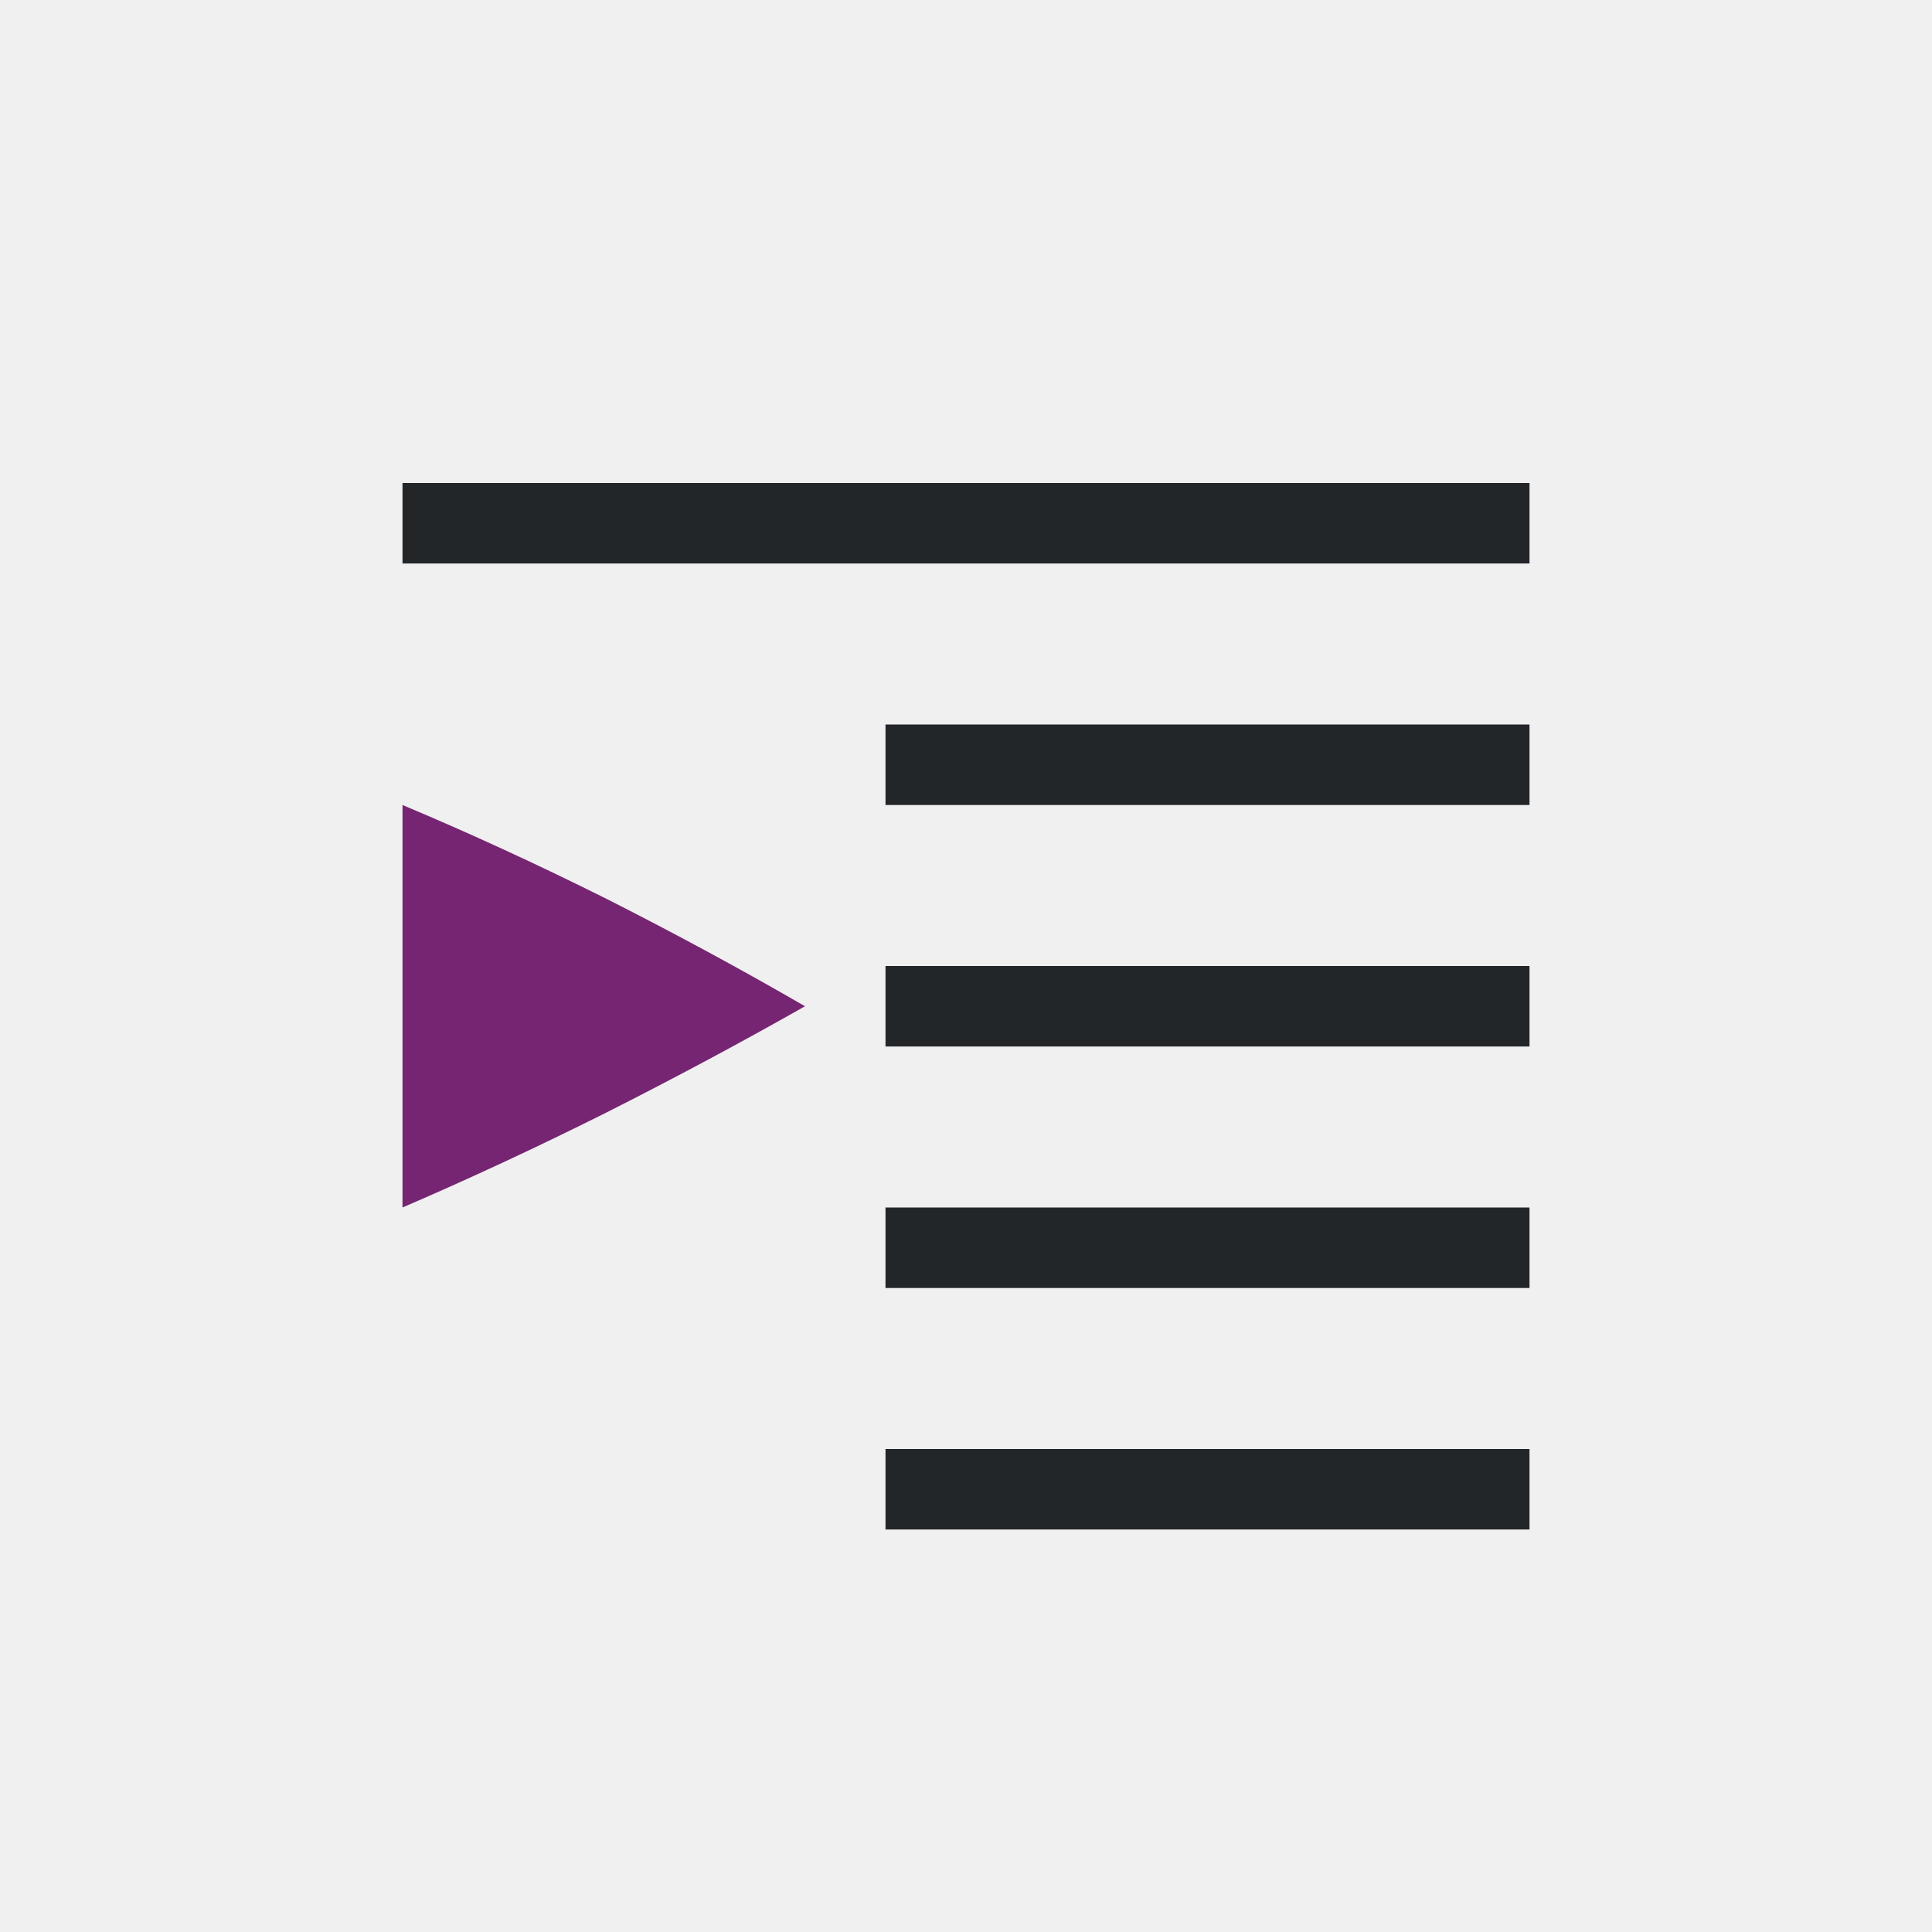
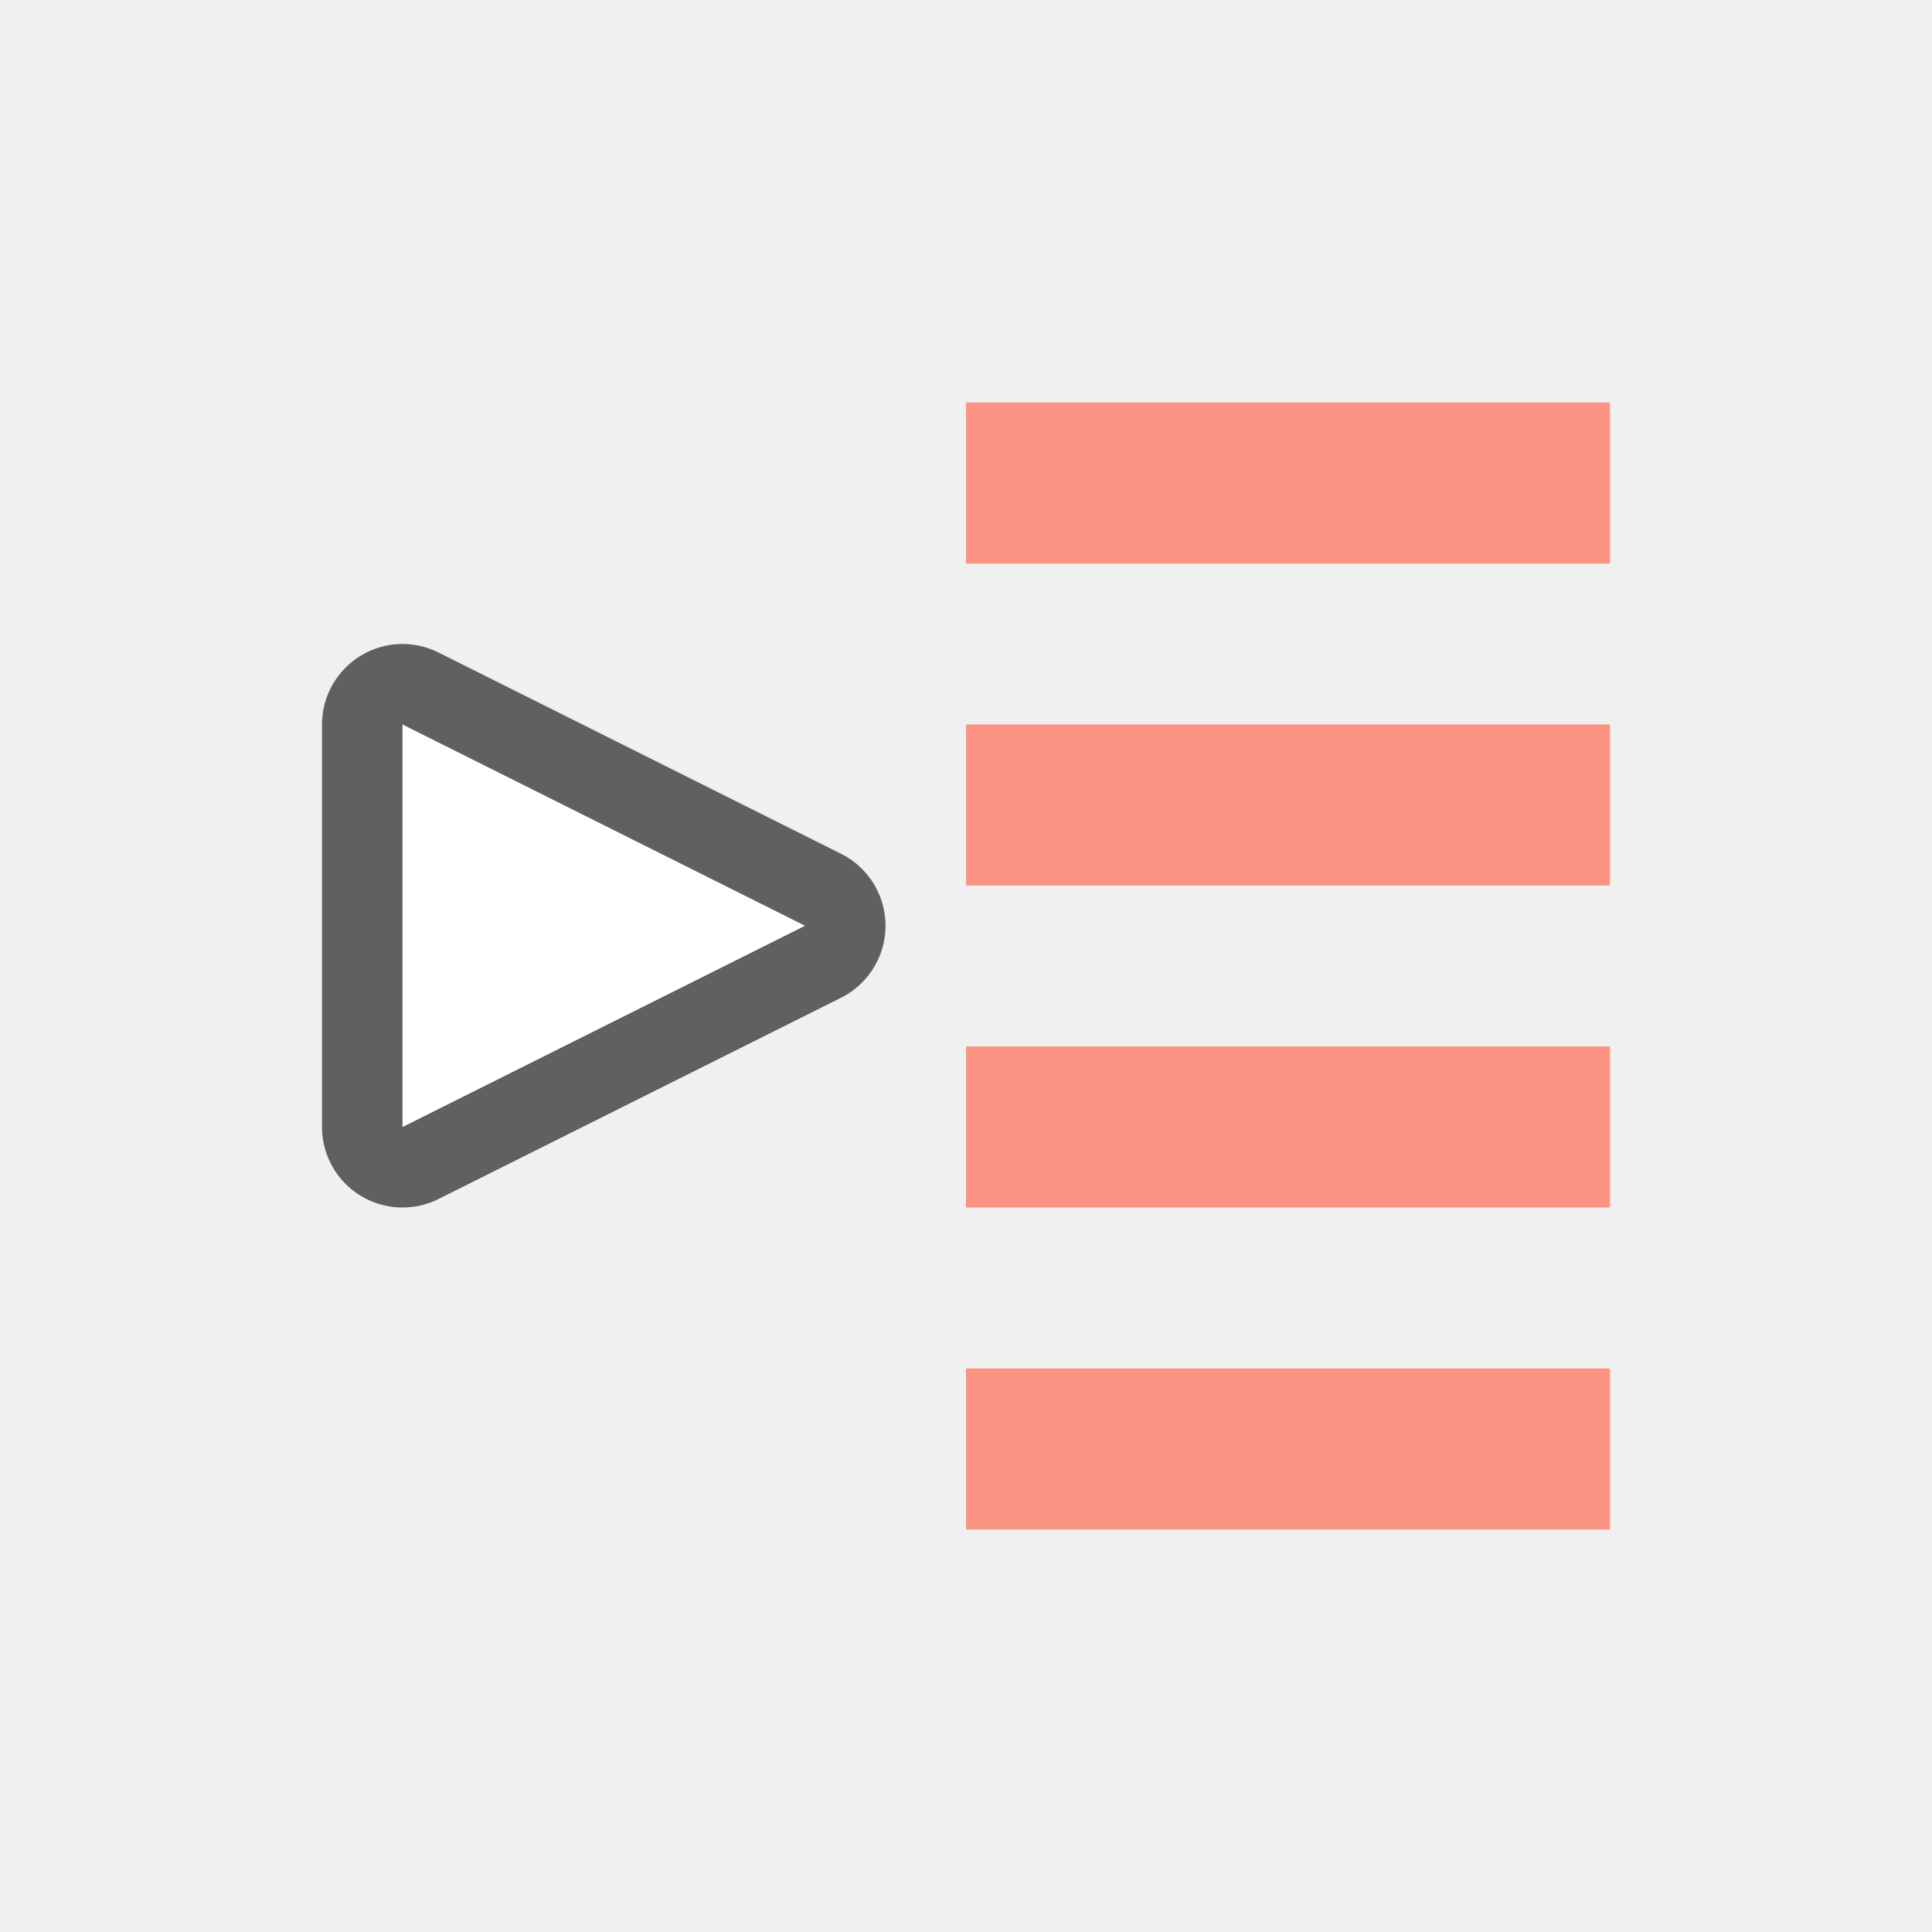
<svg xmlns="http://www.w3.org/2000/svg" viewBox="0 0 24 24" version="1.1" id="svg6">
  <defs id="defs10" />
-   <rect id="rect2" overflow="visible" y="6" x="5" width="14" style="color:#bebebe;overflow:visible;fill:#232629;fill-opacity:1;marker:none" height="1" />
-   <rect id="rect4" overflow="visible" y="9" x="11" width="8" style="color:#bebebe;overflow:visible;fill:#232629;fill-opacity:1;stroke-width:0.894;marker:none" height="1" />
-   <rect id="rect6" overflow="visible" y="15" x="11" width="8" style="color:#bebebe;overflow:visible;fill:#232629;fill-opacity:1;stroke-width:0.894;marker:none" height="1" />
-   <rect id="rect8" overflow="visible" y="18" x="11" width="8" style="color:#bebebe;overflow:visible;fill:#232629;fill-opacity:1;stroke-width:0.756;marker:none" height="1" />
-   <rect id="rect10" overflow="visible" y="12" x="11" width="8" style="color:#bebebe;overflow:visible;fill:#232629;fill-opacity:1;stroke-width:0.756;marker:none" height="1" />
-   <path id="path12" overflow="visible" style="color:#000000;overflow:visible;fill:#762572;fill-opacity:1;stroke-width:1.045;marker:none" d="m 5,15 v -5 c 0.83,0.348 1.675,0.737 2.535,1.166 0.851,0.431 1.674,0.876 2.465,1.334 -0.791,0.449 -1.614,0.889 -2.466,1.32 -0.86,0.43 -1.705,0.823 -2.534,1.18 z" />
+   <path id="path836" d="M 5,14 10,11.5 5,9 Z" style="opacity:0.6;fill:#fa9381;fill-opacity:1;stroke:#000000;stroke-width:2;stroke-linecap:butt;stroke-linejoin:round;stroke-miterlimit:4;stroke-dasharray:none;stroke-opacity:1" />
+   <path style="fill:#ffffff;fill-opacity:1;stroke:none;stroke-width:1px;stroke-linecap:butt;stroke-linejoin:miter;stroke-opacity:1" d="M 5,14 10,11.5 5,9 Z" id="path834" />
+   <rect id="rect2" overflow="visible" y="-19" x="12" width="8" style="color:#bebebe;overflow:visible;fill:#fa9381;fill-opacity:1;stroke-width:1.069;marker:none" height="2" transform="scale(1,-1)" />
+   <rect id="rect4" overflow="visible" y="-15" x="12" width="8" style="color:#bebebe;overflow:visible;fill:#fa9381;fill-opacity:1;stroke-width:1.265;marker:none" height="2" transform="scale(1,-1)" />
+   <rect height="2" style="color:#bebebe;overflow:visible;fill:#fa9381;fill-opacity:1;stroke-width:1.265;marker:none" width="8" x="12" y="-11" overflow="visible" id="rect822" transform="scale(1,-1)" />
+   <rect id="rect824" overflow="visible" y="-7" x="12" width="8" style="color:#bebebe;overflow:visible;fill:#fa9381;fill-opacity:1;stroke-width:1.265;marker:none" height="2" transform="scale(1,-1)" />
</svg>
